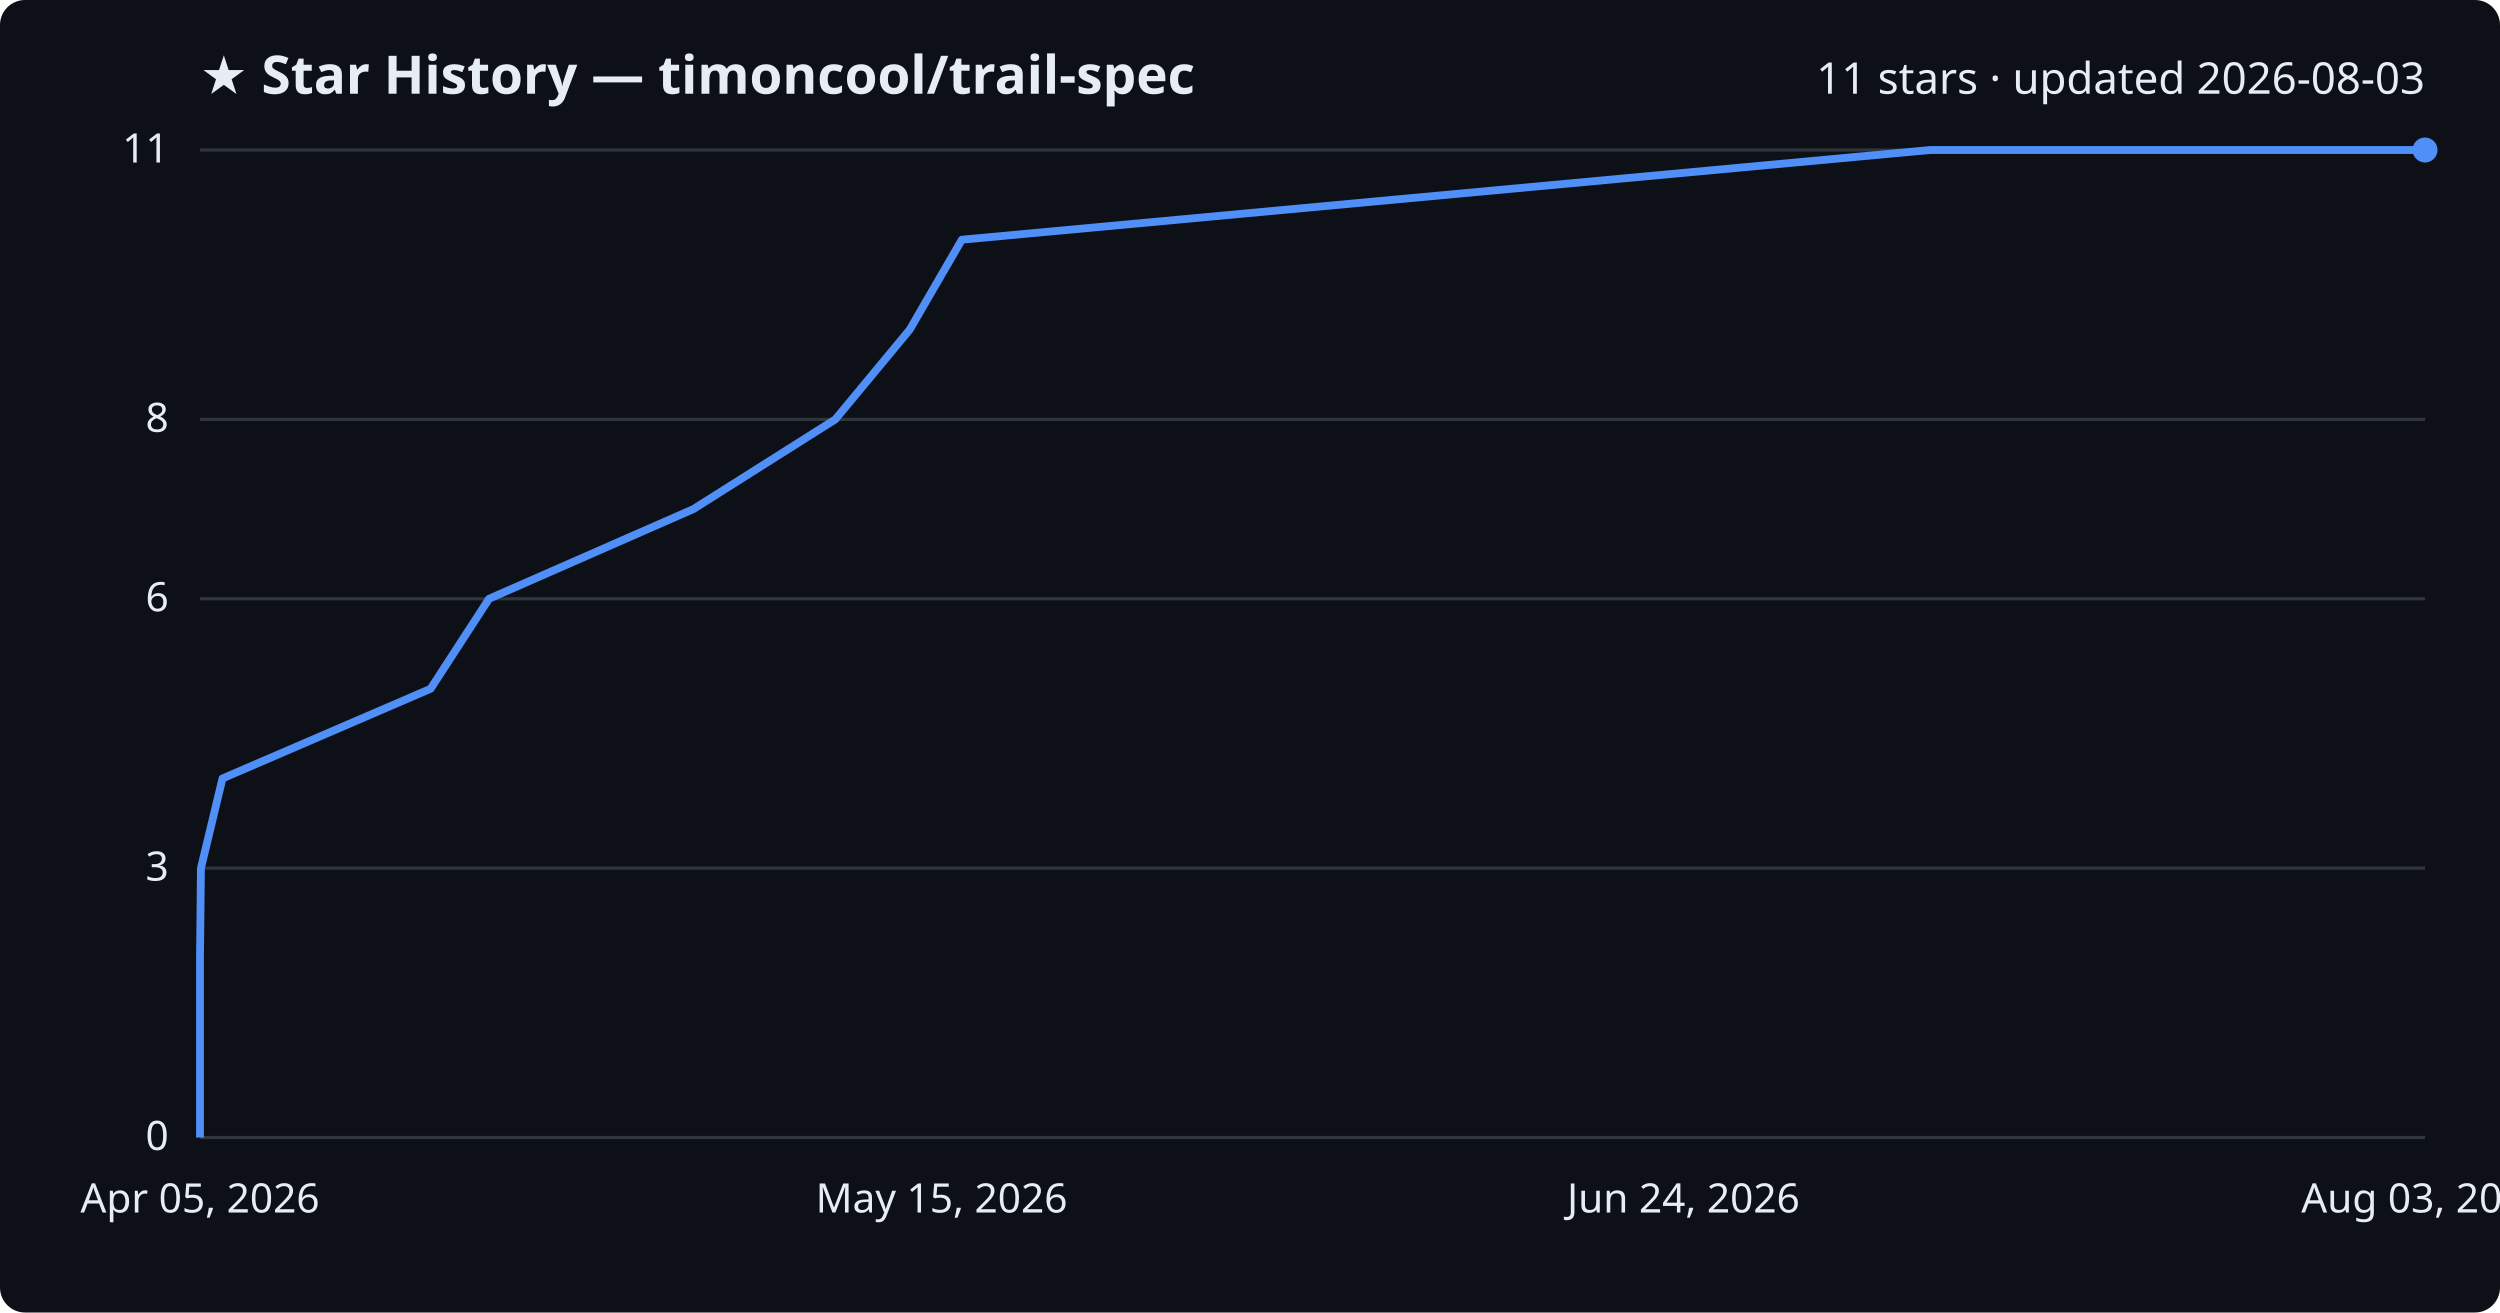
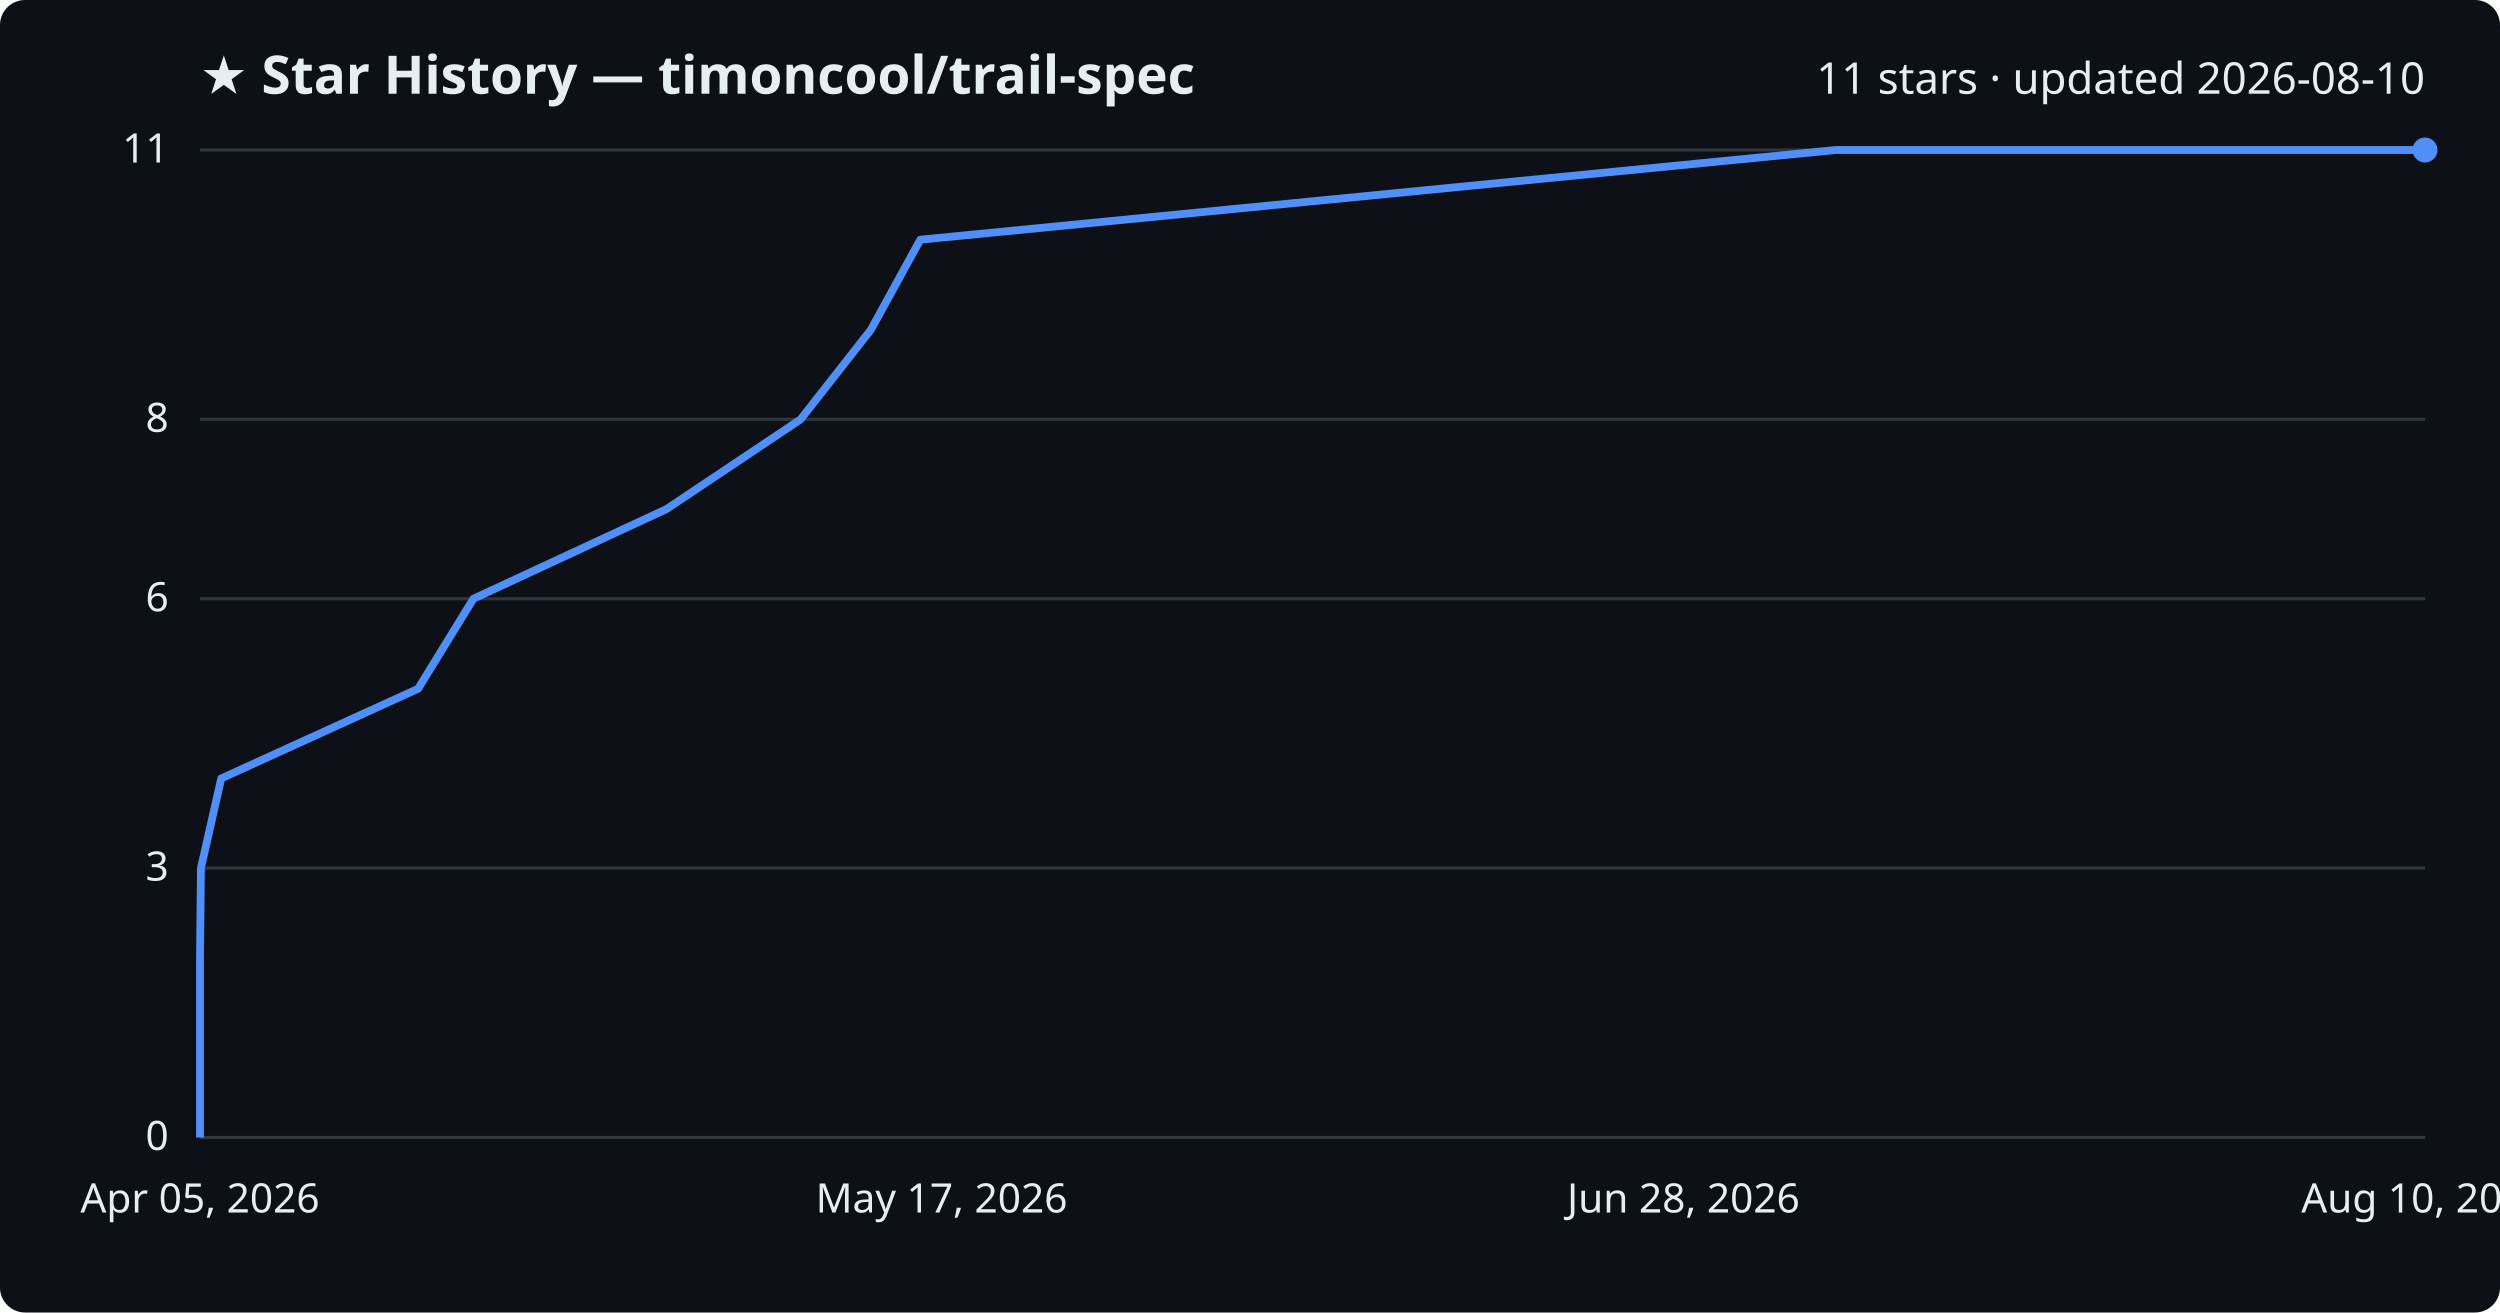
<svg xmlns="http://www.w3.org/2000/svg" viewBox="0 0 800 420" font-family="Segoe UI, sans-serif">
  <rect width="800" height="420" fill="#0d1117" rx="8" />
  <text x="64" y="30" fill="#e6edf3" font-size="17" font-weight="700">★ Star History — timoncool/trail-spec</text>
-   <text x="776" y="30" fill="#e6edf3" font-size="14" text-anchor="end">11 stars · updated 2026-08-03</text>
+   <text x="776" y="30" fill="#e6edf3" font-size="14" text-anchor="end">11 stars · updated 2026-08-10</text>
  <line x1="64" y1="364.0" x2="776" y2="364.0" stroke="#30363d" stroke-width="1" />
  <text x="54" y="368.0" fill="#e6edf3" font-size="13" text-anchor="end">0</text>
  <line x1="64" y1="277.8" x2="776" y2="277.8" stroke="#30363d" stroke-width="1" />
  <text x="54" y="281.8" fill="#e6edf3" font-size="13" text-anchor="end">3</text>
  <line x1="64" y1="191.6" x2="776" y2="191.6" stroke="#30363d" stroke-width="1" />
  <text x="54" y="195.6" fill="#e6edf3" font-size="13" text-anchor="end">6</text>
  <line x1="64" y1="134.2" x2="776" y2="134.2" stroke="#30363d" stroke-width="1" />
  <text x="54" y="138.2" fill="#e6edf3" font-size="13" text-anchor="end">8</text>
  <line x1="64" y1="48.0" x2="776" y2="48.0" stroke="#30363d" stroke-width="1" />
  <text x="54" y="52.0" fill="#e6edf3" font-size="13" text-anchor="end">11</text>
-   <path d="M64.0,364.0 L64.0,335.3 L64.0,306.5 L64.3,277.8 L71.2,249.1 L137.8,220.4 L156.5,191.6 L221.9,162.9 L267.3,134.2 L291.1,105.5 L307.8,76.7 L617.6,48.0 L776.0,48.0" fill="none" stroke="#4f8ff7" stroke-width="2.5" stroke-linejoin="round" />
+   <path d="M64.0,364.0 L64.0,335.3 L64.0,306.5 L64.3,277.8 L70.8,249.1 L133.8,220.4 L151.5,191.6 L213.3,162.9 L256.2,134.2 L278.7,105.5 L294.5,76.7 L587.4,48.0 L776.0,48.0" fill="none" stroke="#4f8ff7" stroke-width="2.5" stroke-linejoin="round" />
  <circle cx="776.0" cy="48.0" r="4" fill="#4f8ff7" />
  <text x="64.0" y="388" fill="#e6edf3" font-size="13" text-anchor="middle">Apr 05, 2026</text>
-   <text x="301.3" y="388" fill="#e6edf3" font-size="13" text-anchor="middle">May 15, 2026</text>
-   <text x="538.7" y="388" fill="#e6edf3" font-size="13" text-anchor="middle">Jun 24, 2026</text>
-   <text x="776.0" y="388" fill="#e6edf3" font-size="13" text-anchor="middle">Aug 03, 2026</text>
+   <text x="301.3" y="388" fill="#e6edf3" font-size="13" text-anchor="middle">May 17, 2026</text>
+   <text x="538.7" y="388" fill="#e6edf3" font-size="13" text-anchor="middle">Jun 28, 2026</text>
+   <text x="776.0" y="388" fill="#e6edf3" font-size="13" text-anchor="middle">Aug 10, 2026</text>
</svg>
